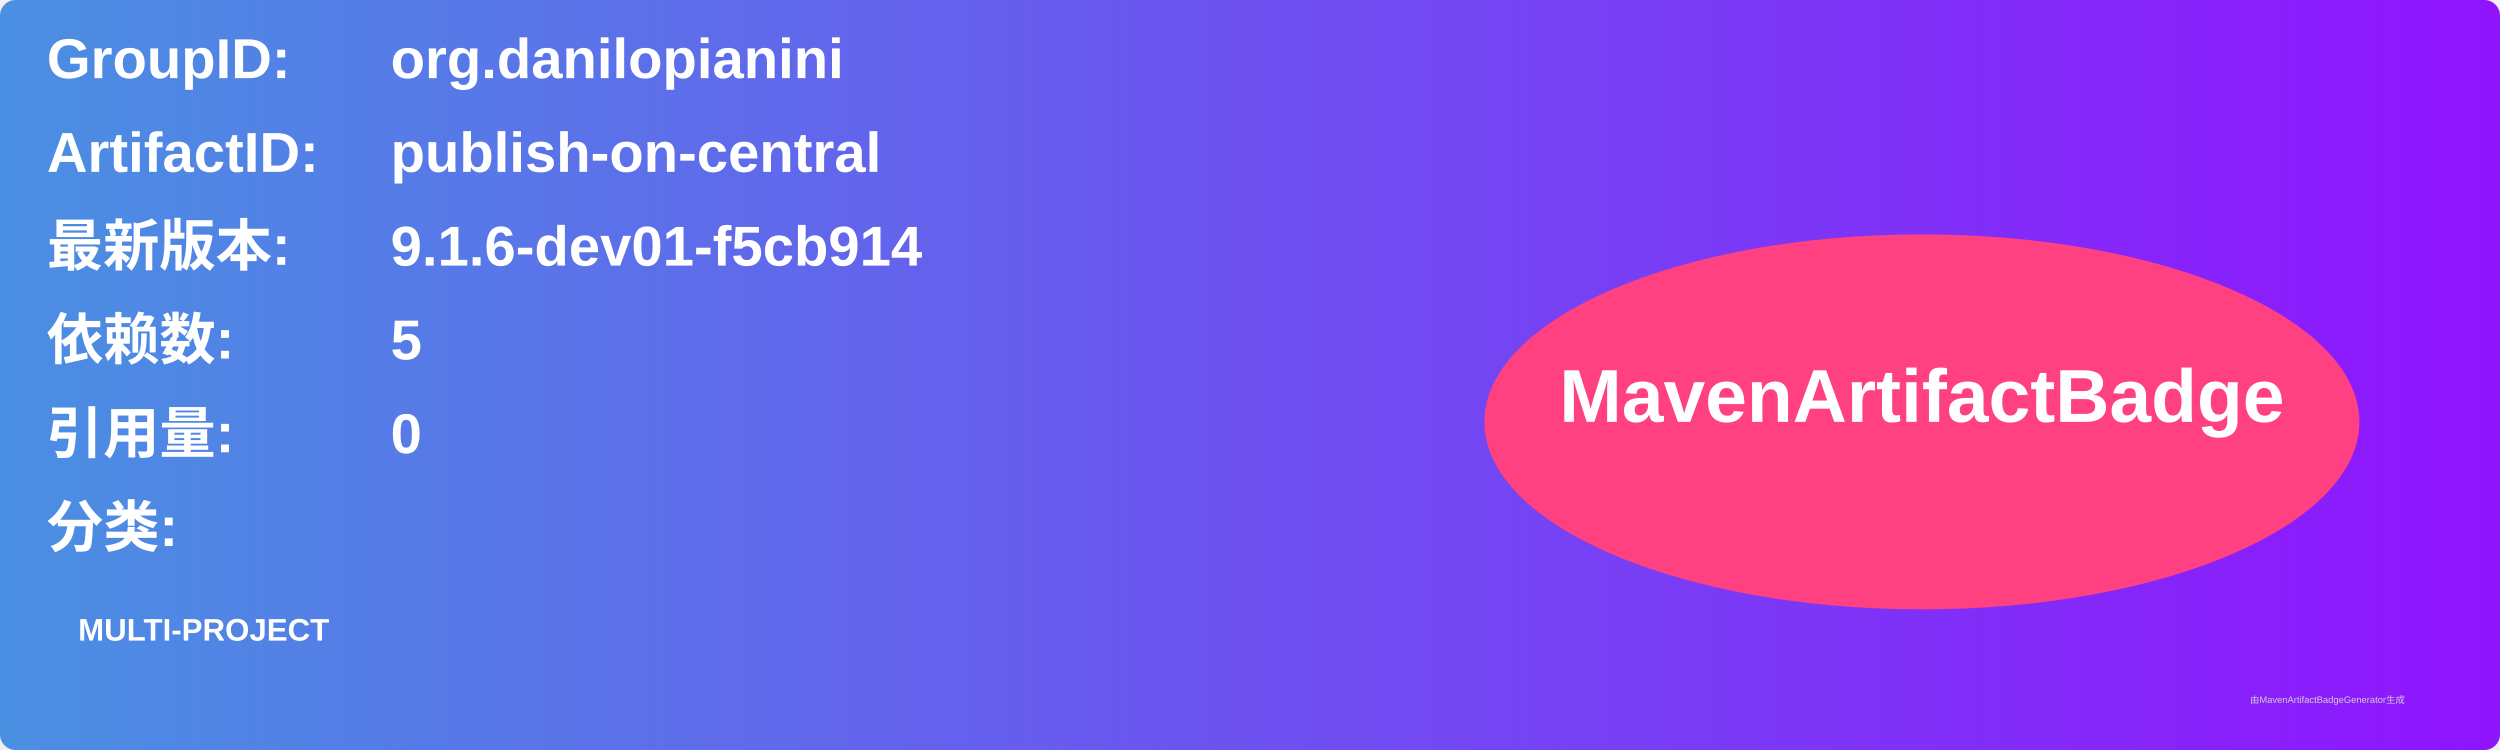
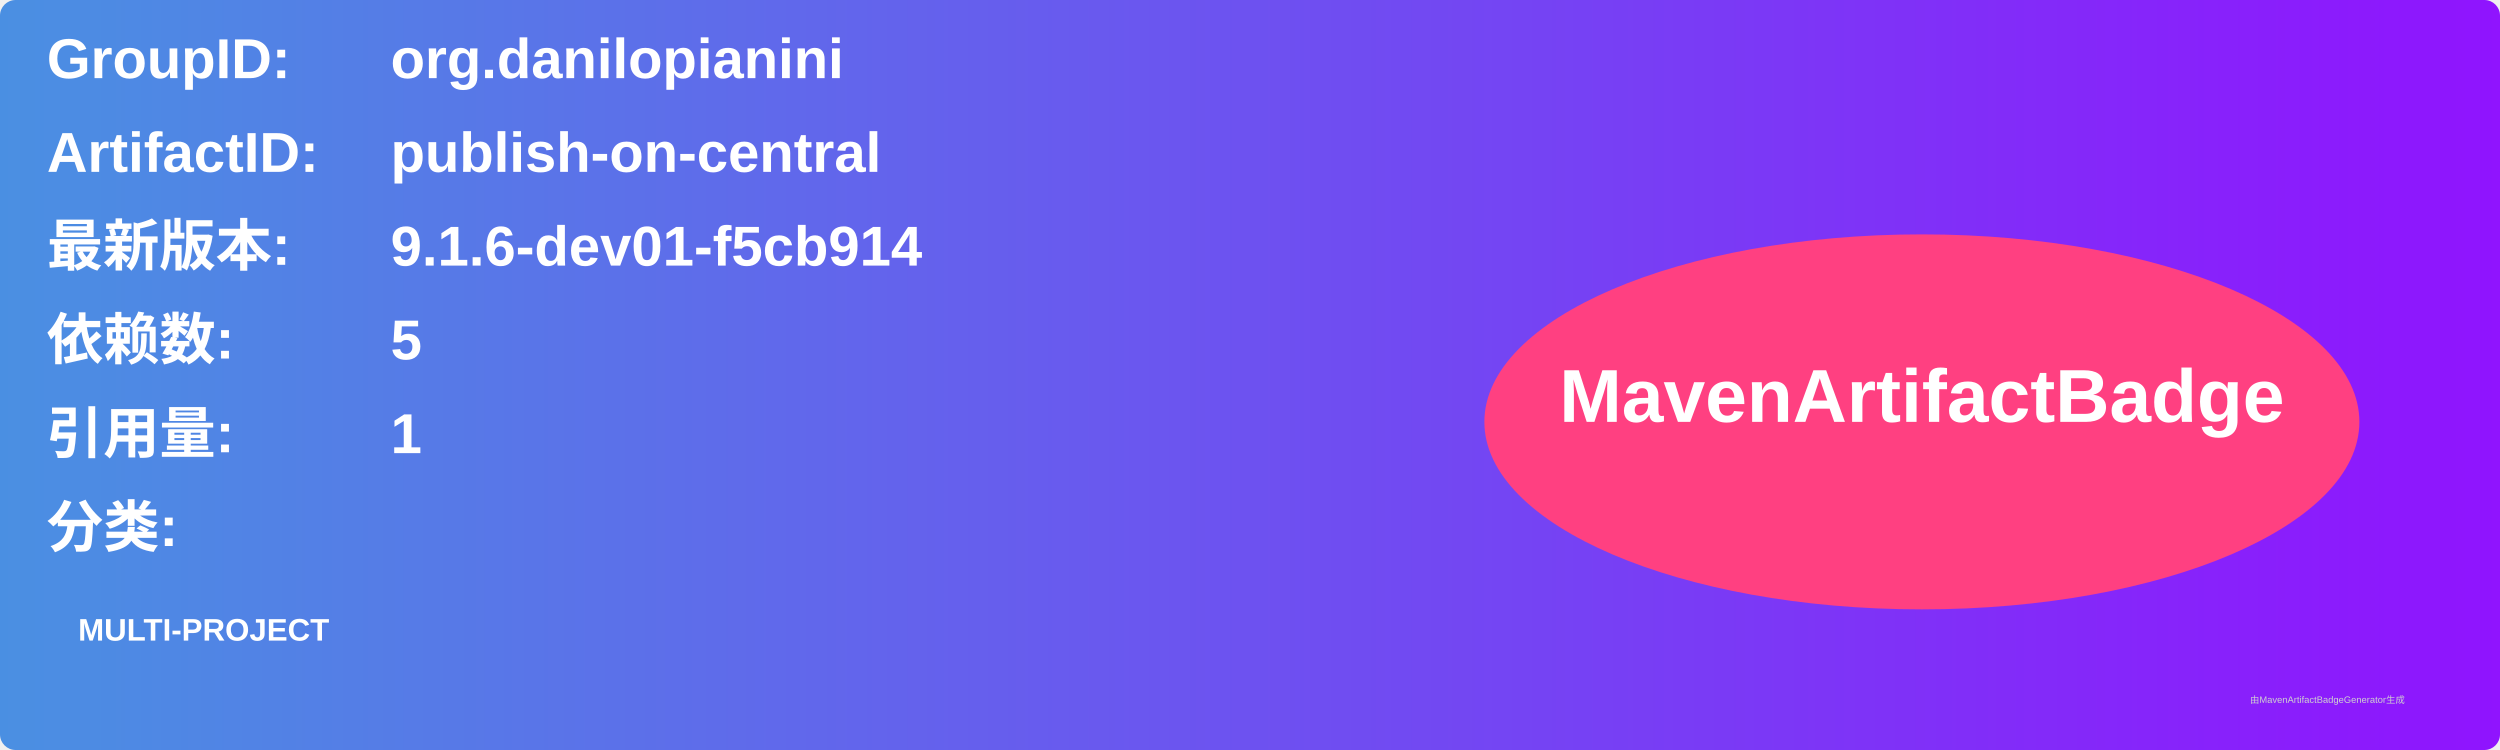
<svg xmlns="http://www.w3.org/2000/svg" width="800" height="240" viewBox="0 0 800 240">
  <linearGradient id="grad" x1="0%" y1="0%" x2="100%" y2="0%">
    <stop offset="0%" stop-color="#4a90e2" />
    <stop offset="100%" stop-color="#9013fe" />
  </linearGradient>
  <rect width="100%" height="100%" rx="5" ry="5" fill="url(#grad)" />
  <g transform="translate(15, 15)">
    <text x="0" y="10" font-family="Arial" font-size="18" fill="white" font-weight="bold" width="260">GroupID:</text>
    <text x="110" y="10" font-family="Arial" font-size="18" fill="white" font-weight="bold" width="460">org.danilopianini</text>
    <text x="0" y="40" font-family="Arial" font-size="18" fill="white" font-weight="bold" width="260">ArtifactID:</text>
    <text x="110" y="40" font-family="Arial" font-size="18" fill="white" font-weight="bold" width="460">publish-on-central</text>
    <text x="0" y="70" font-family="Arial" font-size="18" fill="white" font-weight="bold">最新版本:</text>
    <text x="110" y="70" font-family="Arial" font-size="18" fill="white" font-weight="bold">
      <tspan font-weight="bold">9.1.6-dev01-f5cb914</tspan>
    </text>
    <text x="0" y="100" font-family="Arial" font-size="18" fill="white" font-weight="bold">依赖数: </text>
    <text x="110" y="100" font-family="Arial" font-size="18" fill="white">
      <tspan font-weight="bold">5</tspan>
    </text>
    <text x="0" y="130" font-family="Arial" font-size="18" fill="white" font-weight="bold">引用量: </text>
    <text x="110" y="130" font-family="Arial" font-size="18" fill="white">
-       <tspan font-weight="bold">0</tspan>
+       <tspan font-weight="bold">1</tspan>
    </text>
    <text x="0" y="160" font-family="Arial" font-size="18" fill="white" font-weight="bold">分类:</text>
    <text x="10" y="190" font-family="Arial" font-size="10" fill="white">
      <tspan font-weight="bold">MULTI-PROJECT</tspan>
    </text>
    <ellipse cx="600" cy="120" rx="140" ry="60" fill="#ff4081" />
    <text x="600" y="120" text-anchor="middle" font-family="Arial" font-size="24" fill="white" font-weight="bold">MavenArtifactBadge</text>
  </g>
  <text x="720" y="225" font-family="Arial" font-size="3" fill="#d0d0d0">由MavenArtifactBadgeGenerator生成</text>
</svg>
